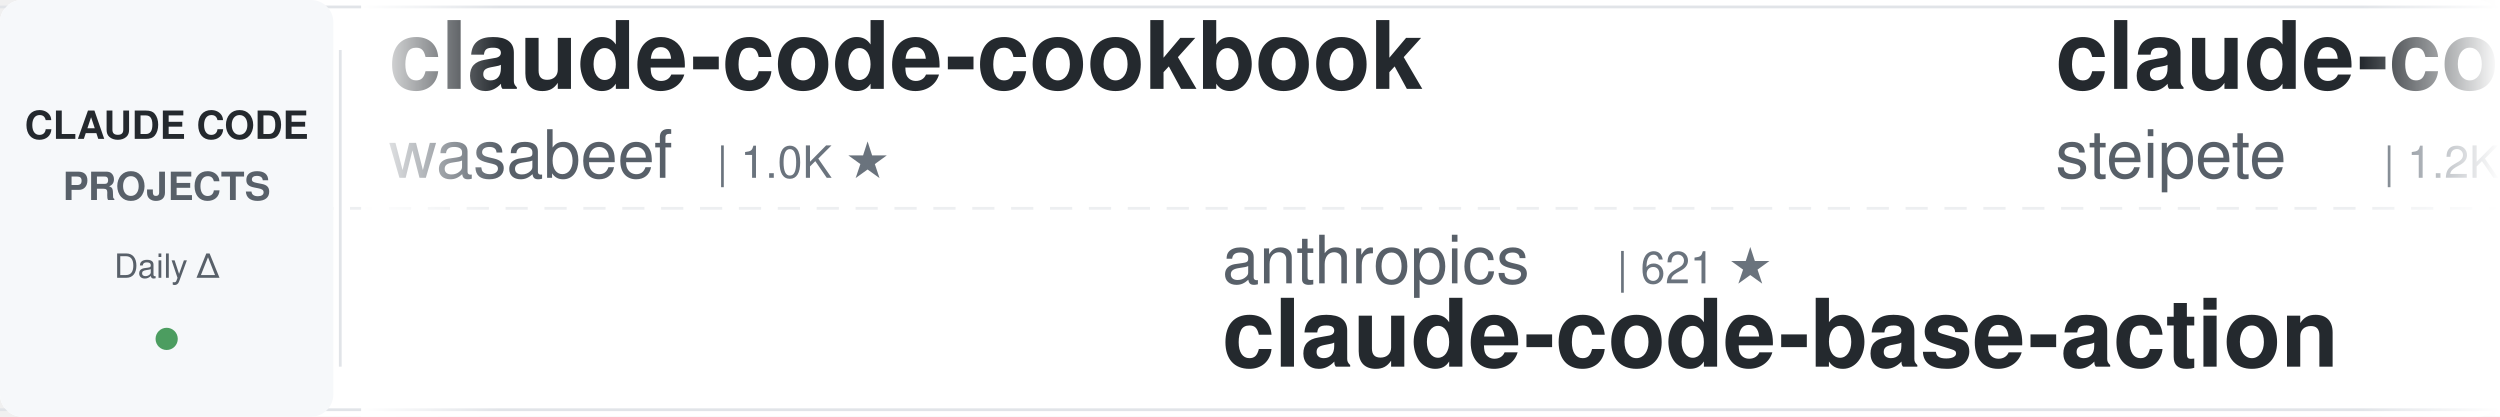
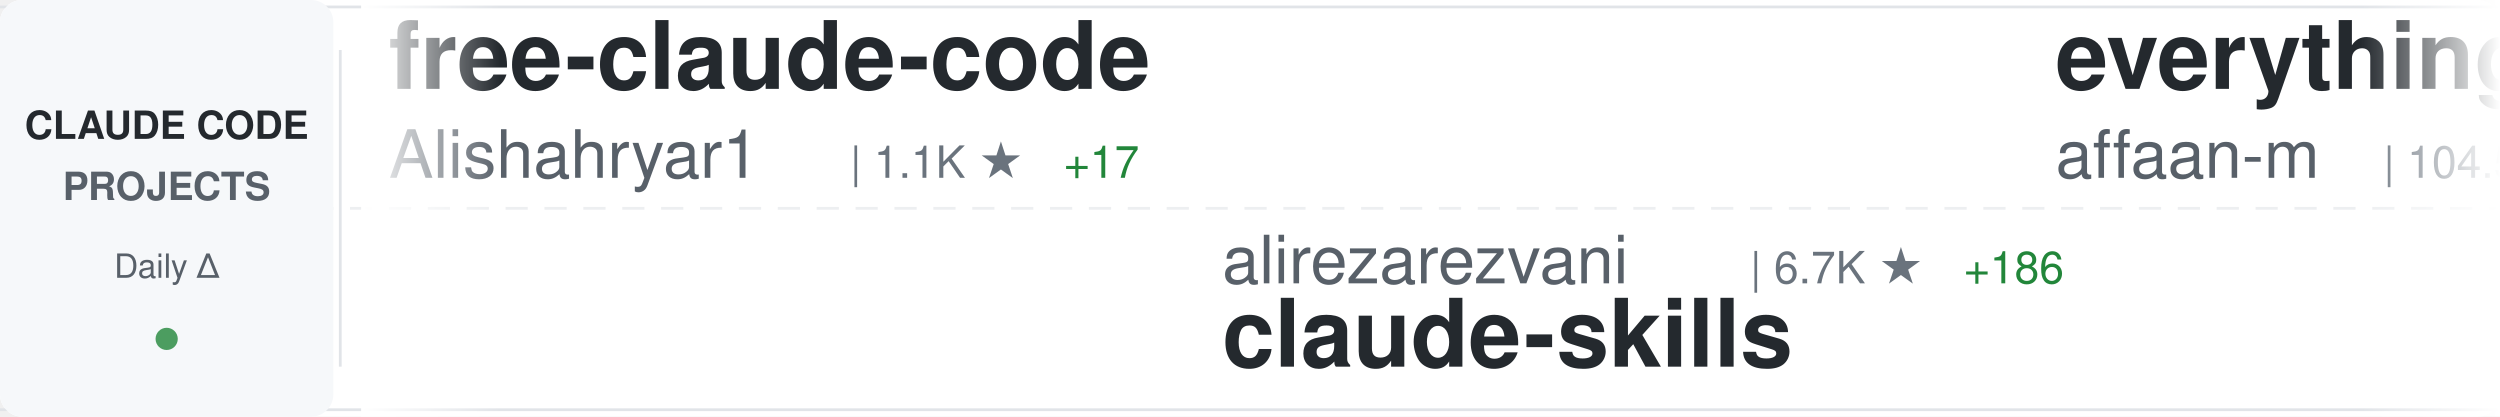
<svg xmlns="http://www.w3.org/2000/svg" width="900" height="150">
  <defs>
    <linearGradient id="awesomeLeftFade" x1="0%" y1="0%" x2="100%" y2="0%">
      <stop offset="0%" style="stop-color:#ffffff;stop-opacity:1" />
      <stop offset="100%" style="stop-color:#ffffff;stop-opacity:0" />
    </linearGradient>
    <linearGradient id="awesomeRightFade" x1="0%" y1="0%" x2="100%" y2="0%">
      <stop offset="0%" style="stop-color:#ffffff;stop-opacity:0" />
      <stop offset="100%" style="stop-color:#ffffff;stop-opacity:1" />
    </linearGradient>
  </defs>
  <rect width="900" height="150" fill="#ffffff" rx="8" />
  <rect x="0" y="2" width="900" height="1" fill="#e1e4e8" />
  <rect x="0" y="147" width="900" height="1" fill="#e1e4e8" />
  <line x1="0" y1="75" x2="900" y2="75" stroke="#e1e4e8" stroke-width="1" stroke-dasharray="8 6" opacity="0.6" />
  <rect x="0" y="0" width="120" height="150" fill="#f6f8fa" rx="8" />
  <text x="60" y="50" font-family="-apple-system, BlinkMacSystemFont, 'Segoe UI', Helvetica, Arial, sans-serif" font-size="14" font-weight="600" fill="#24292e" text-anchor="middle">CLAUDE CODE</text>
  <text x="60" y="72" font-family="-apple-system, BlinkMacSystemFont, 'Segoe UI', Helvetica, Arial, sans-serif" font-size="14" font-weight="600" fill="#586069" text-anchor="middle">PROJECTS</text>
  <text x="60" y="100" font-family="-apple-system, BlinkMacSystemFont, 'Segoe UI', Helvetica, Arial, sans-serif" font-size="12" font-weight="500" fill="#586069" text-anchor="middle">Daily Δ</text>
  <circle cx="60" cy="122" r="4" fill="#22863a" opacity="0.8" />
  <rect x="122" y="18" width="1" height="114" fill="#e1e4e8" />
  <clipPath id="awesomeTickerClip">
    <rect x="130" y="0" width="770" height="150" />
  </clipPath>
  <g clip-path="url(#awesomeTickerClip)">
    <g id="awesomeTickerItems">
      <animateTransform attributeName="transform" attributeType="XML" type="translate" from="0 0" to="-3000 0" dur="54s" repeatCount="indefinite" />
      <g transform="translate(0, 0)">
-         <text x="140" y="32" font-family="-apple-system, BlinkMacSystemFont, 'Segoe UI', Helvetica, Arial, sans-serif" font-size="34" font-weight="600" fill="#24292e">claude-code-cookbook</text>
-         <text x="140" y="64" font-family="-apple-system, BlinkMacSystemFont, 'Segoe UI', Helvetica, Arial, sans-serif" font-size="24" font-weight="400" fill="#586069">wasabeef</text>
-         <text x="258" y="64" font-family="-apple-system, BlinkMacSystemFont, 'Segoe UI', Helvetica, Arial, sans-serif" font-size="16" font-weight="500" fill="#6a737d">| 1.0K ★</text>
+         <text x="140" y="32" font-family="-apple-system, BlinkMacSystemFont, 'Segoe UI', Helvetica, Arial, sans-serif" font-size="34" font-weight="600" fill="#24292e">free-claude-code</text>
+         <text x="140" y="64" font-family="-apple-system, BlinkMacSystemFont, 'Segoe UI', Helvetica, Arial, sans-serif" font-size="24" font-weight="400" fill="#586069">Alishahryar1</text>
+         <text x="306" y="64" font-family="-apple-system, BlinkMacSystemFont, 'Segoe UI', Helvetica, Arial, sans-serif" font-size="16" font-weight="500" fill="#6a737d">| 1.1K ★</text>
+         <text x="383" y="64" font-family="-apple-system, BlinkMacSystemFont, 'Segoe UI', Helvetica, Arial, sans-serif" font-size="16" font-weight="500" fill="#22863a"> +17</text>
      </g>
      <g transform="translate(300, 0)">
-         <text x="140" y="102" font-family="-apple-system, BlinkMacSystemFont, 'Segoe UI', Helvetica, Arial, sans-serif" font-size="24" font-weight="400" fill="#586069">anthropics</text>
-         <text x="282" y="102" font-family="-apple-system, BlinkMacSystemFont, 'Segoe UI', Helvetica, Arial, sans-serif" font-size="16" font-weight="500" fill="#6a737d">| 621 ★</text>
-         <text x="140" y="132" font-family="-apple-system, BlinkMacSystemFont, 'Segoe UI', Helvetica, Arial, sans-serif" font-size="34" font-weight="600" fill="#24292e">claude-code-base-action</text>
+         <text x="140" y="102" font-family="-apple-system, BlinkMacSystemFont, 'Segoe UI', Helvetica, Arial, sans-serif" font-size="24" font-weight="400" fill="#586069">alirezarezvani</text>
+         <text x="330" y="102" font-family="-apple-system, BlinkMacSystemFont, 'Segoe UI', Helvetica, Arial, sans-serif" font-size="16" font-weight="500" fill="#6a737d">| 6.7K ★</text>
+         <text x="407" y="102" font-family="-apple-system, BlinkMacSystemFont, 'Segoe UI', Helvetica, Arial, sans-serif" font-size="16" font-weight="500" fill="#22863a"> +186</text>
+         <text x="140" y="132" font-family="-apple-system, BlinkMacSystemFont, 'Segoe UI', Helvetica, Arial, sans-serif" font-size="34" font-weight="600" fill="#24292e">claude-skills</text>
      </g>
      <g transform="translate(600, 0)">
-         <text x="140" y="32" font-family="-apple-system, BlinkMacSystemFont, 'Segoe UI', Helvetica, Arial, sans-serif" font-size="34" font-weight="600" fill="#24292e">claude-code-mcp</text>
-         <text x="140" y="64" font-family="-apple-system, BlinkMacSystemFont, 'Segoe UI', Helvetica, Arial, sans-serif" font-size="24" font-weight="400" fill="#586069">steipete</text>
-         <text x="258" y="64" font-family="-apple-system, BlinkMacSystemFont, 'Segoe UI', Helvetica, Arial, sans-serif" font-size="16" font-weight="500" fill="#6a737d">| 1.2K ★</text>
-         <text x="335" y="64" font-family="-apple-system, BlinkMacSystemFont, 'Segoe UI', Helvetica, Arial, sans-serif" font-size="16" font-weight="500" fill="#22863a"> +4</text>
+         <text x="140" y="32" font-family="-apple-system, BlinkMacSystemFont, 'Segoe UI', Helvetica, Arial, sans-serif" font-size="34" font-weight="600" fill="#24292e">everything-claude-code</text>
+         <text x="140" y="64" font-family="-apple-system, BlinkMacSystemFont, 'Segoe UI', Helvetica, Arial, sans-serif" font-size="24" font-weight="400" fill="#586069">affaan-m</text>
+         <text x="258" y="64" font-family="-apple-system, BlinkMacSystemFont, 'Segoe UI', Helvetica, Arial, sans-serif" font-size="16" font-weight="500" fill="#6a737d">| 104.5K ★</text>
+         <text x="353" y="64" font-family="-apple-system, BlinkMacSystemFont, 'Segoe UI', Helvetica, Arial, sans-serif" font-size="16" font-weight="500" fill="#22863a"> +3.2K</text>
      </g>
      <g transform="translate(900, 0)">
-         <text x="140" y="102" font-family="-apple-system, BlinkMacSystemFont, 'Segoe UI', Helvetica, Arial, sans-serif" font-size="24" font-weight="400" fill="#586069">VoltAgent</text>
-         <text x="270" y="102" font-family="-apple-system, BlinkMacSystemFont, 'Segoe UI', Helvetica, Arial, sans-serif" font-size="16" font-weight="500" fill="#6a737d">| 15.0K ★</text>
-         <text x="356" y="102" font-family="-apple-system, BlinkMacSystemFont, 'Segoe UI', Helvetica, Arial, sans-serif" font-size="16" font-weight="500" fill="#22863a"> +146</text>
-         <text x="140" y="132" font-family="-apple-system, BlinkMacSystemFont, 'Segoe UI', Helvetica, Arial, sans-serif" font-size="34" font-weight="600" fill="#24292e">awesome-claude-code-suba...</text>
+         <text x="140" y="102" font-family="-apple-system, BlinkMacSystemFont, 'Segoe UI', Helvetica, Arial, sans-serif" font-size="24" font-weight="400" fill="#586069">disler</text>
+         <text x="234" y="102" font-family="-apple-system, BlinkMacSystemFont, 'Segoe UI', Helvetica, Arial, sans-serif" font-size="16" font-weight="500" fill="#6a737d">| 543 ★</text>
+         <text x="302" y="102" font-family="-apple-system, BlinkMacSystemFont, 'Segoe UI', Helvetica, Arial, sans-serif" font-size="16" font-weight="500" fill="#22863a"> +10</text>
+         <text x="140" y="132" font-family="-apple-system, BlinkMacSystemFont, 'Segoe UI', Helvetica, Arial, sans-serif" font-size="34" font-weight="600" fill="#24292e">pi-vs-claude-code</text>
      </g>
      <g transform="translate(1200, 0)">
-         <text x="140" y="32" font-family="-apple-system, BlinkMacSystemFont, 'Segoe UI', Helvetica, Arial, sans-serif" font-size="34" font-weight="600" fill="#24292e">claude-code-best-practic...</text>
-         <text x="140" y="64" font-family="-apple-system, BlinkMacSystemFont, 'Segoe UI', Helvetica, Arial, sans-serif" font-size="24" font-weight="400" fill="#586069">shanraisshan</text>
-         <text x="306" y="64" font-family="-apple-system, BlinkMacSystemFont, 'Segoe UI', Helvetica, Arial, sans-serif" font-size="16" font-weight="500" fill="#6a737d">| 21.4K ★</text>
-         <text x="392" y="64" font-family="-apple-system, BlinkMacSystemFont, 'Segoe UI', Helvetica, Arial, sans-serif" font-size="16" font-weight="500" fill="#22863a"> +484</text>
+         <text x="140" y="32" font-family="-apple-system, BlinkMacSystemFont, 'Segoe UI', Helvetica, Arial, sans-serif" font-size="34" font-weight="600" fill="#24292e">oh-my-openagent</text>
+         <text x="140" y="64" font-family="-apple-system, BlinkMacSystemFont, 'Segoe UI', Helvetica, Arial, sans-serif" font-size="24" font-weight="400" fill="#586069">code-yeongyu</text>
+         <text x="306" y="64" font-family="-apple-system, BlinkMacSystemFont, 'Segoe UI', Helvetica, Arial, sans-serif" font-size="16" font-weight="500" fill="#6a737d">| 43.1K ★</text>
+         <text x="392" y="64" font-family="-apple-system, BlinkMacSystemFont, 'Segoe UI', Helvetica, Arial, sans-serif" font-size="16" font-weight="500" fill="#22863a"> +324</text>
      </g>
      <g transform="translate(1500, 0)">
+         <text x="140" y="102" font-family="-apple-system, BlinkMacSystemFont, 'Segoe UI', Helvetica, Arial, sans-serif" font-size="24" font-weight="400" fill="#586069">greggh</text>
+         <text x="234" y="102" font-family="-apple-system, BlinkMacSystemFont, 'Segoe UI', Helvetica, Arial, sans-serif" font-size="16" font-weight="500" fill="#6a737d">| 1.9K ★</text>
+         <text x="311" y="102" font-family="-apple-system, BlinkMacSystemFont, 'Segoe UI', Helvetica, Arial, sans-serif" font-size="16" font-weight="500" fill="#22863a"> +2</text>
+         <text x="140" y="132" font-family="-apple-system, BlinkMacSystemFont, 'Segoe UI', Helvetica, Arial, sans-serif" font-size="34" font-weight="600" fill="#24292e">claude-code.nvim</text>
+       </g>
+       <g transform="translate(1800, 0)">
+         <text x="140" y="32" font-family="-apple-system, BlinkMacSystemFont, 'Segoe UI', Helvetica, Arial, sans-serif" font-size="34" font-weight="600" fill="#24292e">claude-code-source-code-...</text>
+         <text x="140" y="64" font-family="-apple-system, BlinkMacSystemFont, 'Segoe UI', Helvetica, Arial, sans-serif" font-size="24" font-weight="400" fill="#586069">ghuntley</text>
+         <text x="258" y="64" font-family="-apple-system, BlinkMacSystemFont, 'Segoe UI', Helvetica, Arial, sans-serif" font-size="16" font-weight="500" fill="#6a737d">| 870 ★</text>
+         <text x="326" y="64" font-family="-apple-system, BlinkMacSystemFont, 'Segoe UI', Helvetica, Arial, sans-serif" font-size="16" font-weight="500" fill="#22863a"> +1</text>
+       </g>
+       <g transform="translate(2100, 0)">
+         <text x="140" y="102" font-family="-apple-system, BlinkMacSystemFont, 'Segoe UI', Helvetica, Arial, sans-serif" font-size="24" font-weight="400" fill="#586069">anthropics</text>
+         <text x="282" y="102" font-family="-apple-system, BlinkMacSystemFont, 'Segoe UI', Helvetica, Arial, sans-serif" font-size="16" font-weight="500" fill="#6a737d">| 82.1K ★</text>
+         <text x="368" y="102" font-family="-apple-system, BlinkMacSystemFont, 'Segoe UI', Helvetica, Arial, sans-serif" font-size="16" font-weight="500" fill="#22863a"> +483</text>
+         <text x="140" y="132" font-family="-apple-system, BlinkMacSystemFont, 'Segoe UI', Helvetica, Arial, sans-serif" font-size="34" font-weight="600" fill="#24292e">claude-code</text>
+       </g>
+       <g transform="translate(2400, 0)">
+         <text x="140" y="32" font-family="-apple-system, BlinkMacSystemFont, 'Segoe UI', Helvetica, Arial, sans-serif" font-size="34" font-weight="600" fill="#24292e">cc-switch</text>
+         <text x="140" y="64" font-family="-apple-system, BlinkMacSystemFont, 'Segoe UI', Helvetica, Arial, sans-serif" font-size="24" font-weight="400" fill="#586069">farion1231</text>
+         <text x="282" y="64" font-family="-apple-system, BlinkMacSystemFont, 'Segoe UI', Helvetica, Arial, sans-serif" font-size="16" font-weight="500" fill="#6a737d">| 32.8K ★</text>
+         <text x="368" y="64" font-family="-apple-system, BlinkMacSystemFont, 'Segoe UI', Helvetica, Arial, sans-serif" font-size="16" font-weight="500" fill="#22863a"> +567</text>
+       </g>
+       <g transform="translate(2700, 0)">
+         <text x="140" y="102" font-family="-apple-system, BlinkMacSystemFont, 'Segoe UI', Helvetica, Arial, sans-serif" font-size="24" font-weight="400" fill="#586069">numman-ali</text>
+         <text x="282" y="102" font-family="-apple-system, BlinkMacSystemFont, 'Segoe UI', Helvetica, Arial, sans-serif" font-size="16" font-weight="500" fill="#6a737d">| 9.2K ★</text>
+         <text x="359" y="102" font-family="-apple-system, BlinkMacSystemFont, 'Segoe UI', Helvetica, Arial, sans-serif" font-size="16" font-weight="500" fill="#22863a"> +23</text>
+         <text x="140" y="132" font-family="-apple-system, BlinkMacSystemFont, 'Segoe UI', Helvetica, Arial, sans-serif" font-size="34" font-weight="600" fill="#24292e">openskills</text>
+       </g>
+       <g transform="translate(3000, 0)">
+         <text x="140" y="32" font-family="-apple-system, BlinkMacSystemFont, 'Segoe UI', Helvetica, Arial, sans-serif" font-size="34" font-weight="600" fill="#24292e">free-claude-code</text>
+         <text x="140" y="64" font-family="-apple-system, BlinkMacSystemFont, 'Segoe UI', Helvetica, Arial, sans-serif" font-size="24" font-weight="400" fill="#586069">Alishahryar1</text>
+         <text x="306" y="64" font-family="-apple-system, BlinkMacSystemFont, 'Segoe UI', Helvetica, Arial, sans-serif" font-size="16" font-weight="500" fill="#6a737d">| 1.1K ★</text>
+         <text x="383" y="64" font-family="-apple-system, BlinkMacSystemFont, 'Segoe UI', Helvetica, Arial, sans-serif" font-size="16" font-weight="500" fill="#22863a"> +17</text>
+       </g>
+       <g transform="translate(3300, 0)">
        <text x="140" y="102" font-family="-apple-system, BlinkMacSystemFont, 'Segoe UI', Helvetica, Arial, sans-serif" font-size="24" font-weight="400" fill="#586069">alirezarezvani</text>
        <text x="330" y="102" font-family="-apple-system, BlinkMacSystemFont, 'Segoe UI', Helvetica, Arial, sans-serif" font-size="16" font-weight="500" fill="#6a737d">| 6.7K ★</text>
-         <text x="407" y="102" font-family="-apple-system, BlinkMacSystemFont, 'Segoe UI', Helvetica, Arial, sans-serif" font-size="16" font-weight="500" fill="#22863a"> +171</text>
+         <text x="407" y="102" font-family="-apple-system, BlinkMacSystemFont, 'Segoe UI', Helvetica, Arial, sans-serif" font-size="16" font-weight="500" fill="#22863a"> +186</text>
        <text x="140" y="132" font-family="-apple-system, BlinkMacSystemFont, 'Segoe UI', Helvetica, Arial, sans-serif" font-size="34" font-weight="600" fill="#24292e">claude-skills</text>
      </g>
-       <g transform="translate(1800, 0)">
-         <text x="140" y="32" font-family="-apple-system, BlinkMacSystemFont, 'Segoe UI', Helvetica, Arial, sans-serif" font-size="34" font-weight="600" fill="#24292e">ralph-claude-code</text>
-         <text x="140" y="64" font-family="-apple-system, BlinkMacSystemFont, 'Segoe UI', Helvetica, Arial, sans-serif" font-size="24" font-weight="400" fill="#586069">frankbria</text>
-         <text x="270" y="64" font-family="-apple-system, BlinkMacSystemFont, 'Segoe UI', Helvetica, Arial, sans-serif" font-size="16" font-weight="500" fill="#6a737d">| 8.1K ★</text>
-         <text x="347" y="64" font-family="-apple-system, BlinkMacSystemFont, 'Segoe UI', Helvetica, Arial, sans-serif" font-size="16" font-weight="500" fill="#22863a"> +29</text>
-       </g>
-       <g transform="translate(2100, 0)">
-         <text x="140" y="102" font-family="-apple-system, BlinkMacSystemFont, 'Segoe UI', Helvetica, Arial, sans-serif" font-size="24" font-weight="400" fill="#586069">numman-ali</text>
-         <text x="282" y="102" font-family="-apple-system, BlinkMacSystemFont, 'Segoe UI', Helvetica, Arial, sans-serif" font-size="16" font-weight="500" fill="#6a737d">| 9.2K ★</text>
-         <text x="359" y="102" font-family="-apple-system, BlinkMacSystemFont, 'Segoe UI', Helvetica, Arial, sans-serif" font-size="16" font-weight="500" fill="#22863a"> +20</text>
-         <text x="140" y="132" font-family="-apple-system, BlinkMacSystemFont, 'Segoe UI', Helvetica, Arial, sans-serif" font-size="34" font-weight="600" fill="#24292e">openskills</text>
-       </g>
-       <g transform="translate(2400, 0)">
-         <text x="140" y="32" font-family="-apple-system, BlinkMacSystemFont, 'Segoe UI', Helvetica, Arial, sans-serif" font-size="34" font-weight="600" fill="#24292e">Claude-Code-Workflow</text>
-         <text x="140" y="64" font-family="-apple-system, BlinkMacSystemFont, 'Segoe UI', Helvetica, Arial, sans-serif" font-size="24" font-weight="400" fill="#586069">catlog22</text>
-         <text x="258" y="64" font-family="-apple-system, BlinkMacSystemFont, 'Segoe UI', Helvetica, Arial, sans-serif" font-size="16" font-weight="500" fill="#6a737d">| 1.6K ★</text>
-         <text x="335" y="64" font-family="-apple-system, BlinkMacSystemFont, 'Segoe UI', Helvetica, Arial, sans-serif" font-size="16" font-weight="500" fill="#22863a"> +16</text>
-       </g>
-       <g transform="translate(2700, 0)">
-         <text x="140" y="102" font-family="-apple-system, BlinkMacSystemFont, 'Segoe UI', Helvetica, Arial, sans-serif" font-size="24" font-weight="400" fill="#586069">ghuntley</text>
-         <text x="258" y="102" font-family="-apple-system, BlinkMacSystemFont, 'Segoe UI', Helvetica, Arial, sans-serif" font-size="16" font-weight="500" fill="#6a737d">| 870 ★</text>
-         <text x="326" y="102" font-family="-apple-system, BlinkMacSystemFont, 'Segoe UI', Helvetica, Arial, sans-serif" font-size="16" font-weight="500" fill="#22863a"> +1</text>
-         <text x="140" y="132" font-family="-apple-system, BlinkMacSystemFont, 'Segoe UI', Helvetica, Arial, sans-serif" font-size="34" font-weight="600" fill="#24292e">claude-code-source-code-...</text>
-       </g>
-       <g transform="translate(3000, 0)">
-         <text x="140" y="32" font-family="-apple-system, BlinkMacSystemFont, 'Segoe UI', Helvetica, Arial, sans-serif" font-size="34" font-weight="600" fill="#24292e">claude-code-cookbook</text>
-         <text x="140" y="64" font-family="-apple-system, BlinkMacSystemFont, 'Segoe UI', Helvetica, Arial, sans-serif" font-size="24" font-weight="400" fill="#586069">wasabeef</text>
-         <text x="258" y="64" font-family="-apple-system, BlinkMacSystemFont, 'Segoe UI', Helvetica, Arial, sans-serif" font-size="16" font-weight="500" fill="#6a737d">| 1.0K ★</text>
-       </g>
-       <g transform="translate(3300, 0)">
-         <text x="140" y="102" font-family="-apple-system, BlinkMacSystemFont, 'Segoe UI', Helvetica, Arial, sans-serif" font-size="24" font-weight="400" fill="#586069">anthropics</text>
-         <text x="282" y="102" font-family="-apple-system, BlinkMacSystemFont, 'Segoe UI', Helvetica, Arial, sans-serif" font-size="16" font-weight="500" fill="#6a737d">| 621 ★</text>
-         <text x="140" y="132" font-family="-apple-system, BlinkMacSystemFont, 'Segoe UI', Helvetica, Arial, sans-serif" font-size="34" font-weight="600" fill="#24292e">claude-code-base-action</text>
-       </g>
      <g transform="translate(3600, 0)">
-         <text x="140" y="32" font-family="-apple-system, BlinkMacSystemFont, 'Segoe UI', Helvetica, Arial, sans-serif" font-size="34" font-weight="600" fill="#24292e">claude-code-mcp</text>
-         <text x="140" y="64" font-family="-apple-system, BlinkMacSystemFont, 'Segoe UI', Helvetica, Arial, sans-serif" font-size="24" font-weight="400" fill="#586069">steipete</text>
-         <text x="258" y="64" font-family="-apple-system, BlinkMacSystemFont, 'Segoe UI', Helvetica, Arial, sans-serif" font-size="16" font-weight="500" fill="#6a737d">| 1.2K ★</text>
-         <text x="335" y="64" font-family="-apple-system, BlinkMacSystemFont, 'Segoe UI', Helvetica, Arial, sans-serif" font-size="16" font-weight="500" fill="#22863a"> +4</text>
+         <text x="140" y="32" font-family="-apple-system, BlinkMacSystemFont, 'Segoe UI', Helvetica, Arial, sans-serif" font-size="34" font-weight="600" fill="#24292e">everything-claude-code</text>
+         <text x="140" y="64" font-family="-apple-system, BlinkMacSystemFont, 'Segoe UI', Helvetica, Arial, sans-serif" font-size="24" font-weight="400" fill="#586069">affaan-m</text>
+         <text x="258" y="64" font-family="-apple-system, BlinkMacSystemFont, 'Segoe UI', Helvetica, Arial, sans-serif" font-size="16" font-weight="500" fill="#6a737d">| 104.5K ★</text>
+         <text x="353" y="64" font-family="-apple-system, BlinkMacSystemFont, 'Segoe UI', Helvetica, Arial, sans-serif" font-size="16" font-weight="500" fill="#22863a"> +3.2K</text>
      </g>
      <g transform="translate(3900, 0)">
-         <text x="140" y="102" font-family="-apple-system, BlinkMacSystemFont, 'Segoe UI', Helvetica, Arial, sans-serif" font-size="24" font-weight="400" fill="#586069">VoltAgent</text>
-         <text x="270" y="102" font-family="-apple-system, BlinkMacSystemFont, 'Segoe UI', Helvetica, Arial, sans-serif" font-size="16" font-weight="500" fill="#6a737d">| 15.0K ★</text>
-         <text x="356" y="102" font-family="-apple-system, BlinkMacSystemFont, 'Segoe UI', Helvetica, Arial, sans-serif" font-size="16" font-weight="500" fill="#22863a"> +146</text>
-         <text x="140" y="132" font-family="-apple-system, BlinkMacSystemFont, 'Segoe UI', Helvetica, Arial, sans-serif" font-size="34" font-weight="600" fill="#24292e">awesome-claude-code-suba...</text>
+         <text x="140" y="102" font-family="-apple-system, BlinkMacSystemFont, 'Segoe UI', Helvetica, Arial, sans-serif" font-size="24" font-weight="400" fill="#586069">disler</text>
+         <text x="234" y="102" font-family="-apple-system, BlinkMacSystemFont, 'Segoe UI', Helvetica, Arial, sans-serif" font-size="16" font-weight="500" fill="#6a737d">| 543 ★</text>
+         <text x="302" y="102" font-family="-apple-system, BlinkMacSystemFont, 'Segoe UI', Helvetica, Arial, sans-serif" font-size="16" font-weight="500" fill="#22863a"> +10</text>
+         <text x="140" y="132" font-family="-apple-system, BlinkMacSystemFont, 'Segoe UI', Helvetica, Arial, sans-serif" font-size="34" font-weight="600" fill="#24292e">pi-vs-claude-code</text>
      </g>
    </g>
  </g>
  <rect x="130" y="0" width="50" height="150" fill="url(#awesomeLeftFade)" />
  <rect x="850" y="0" width="50" height="150" fill="url(#awesomeRightFade)" />
</svg>
